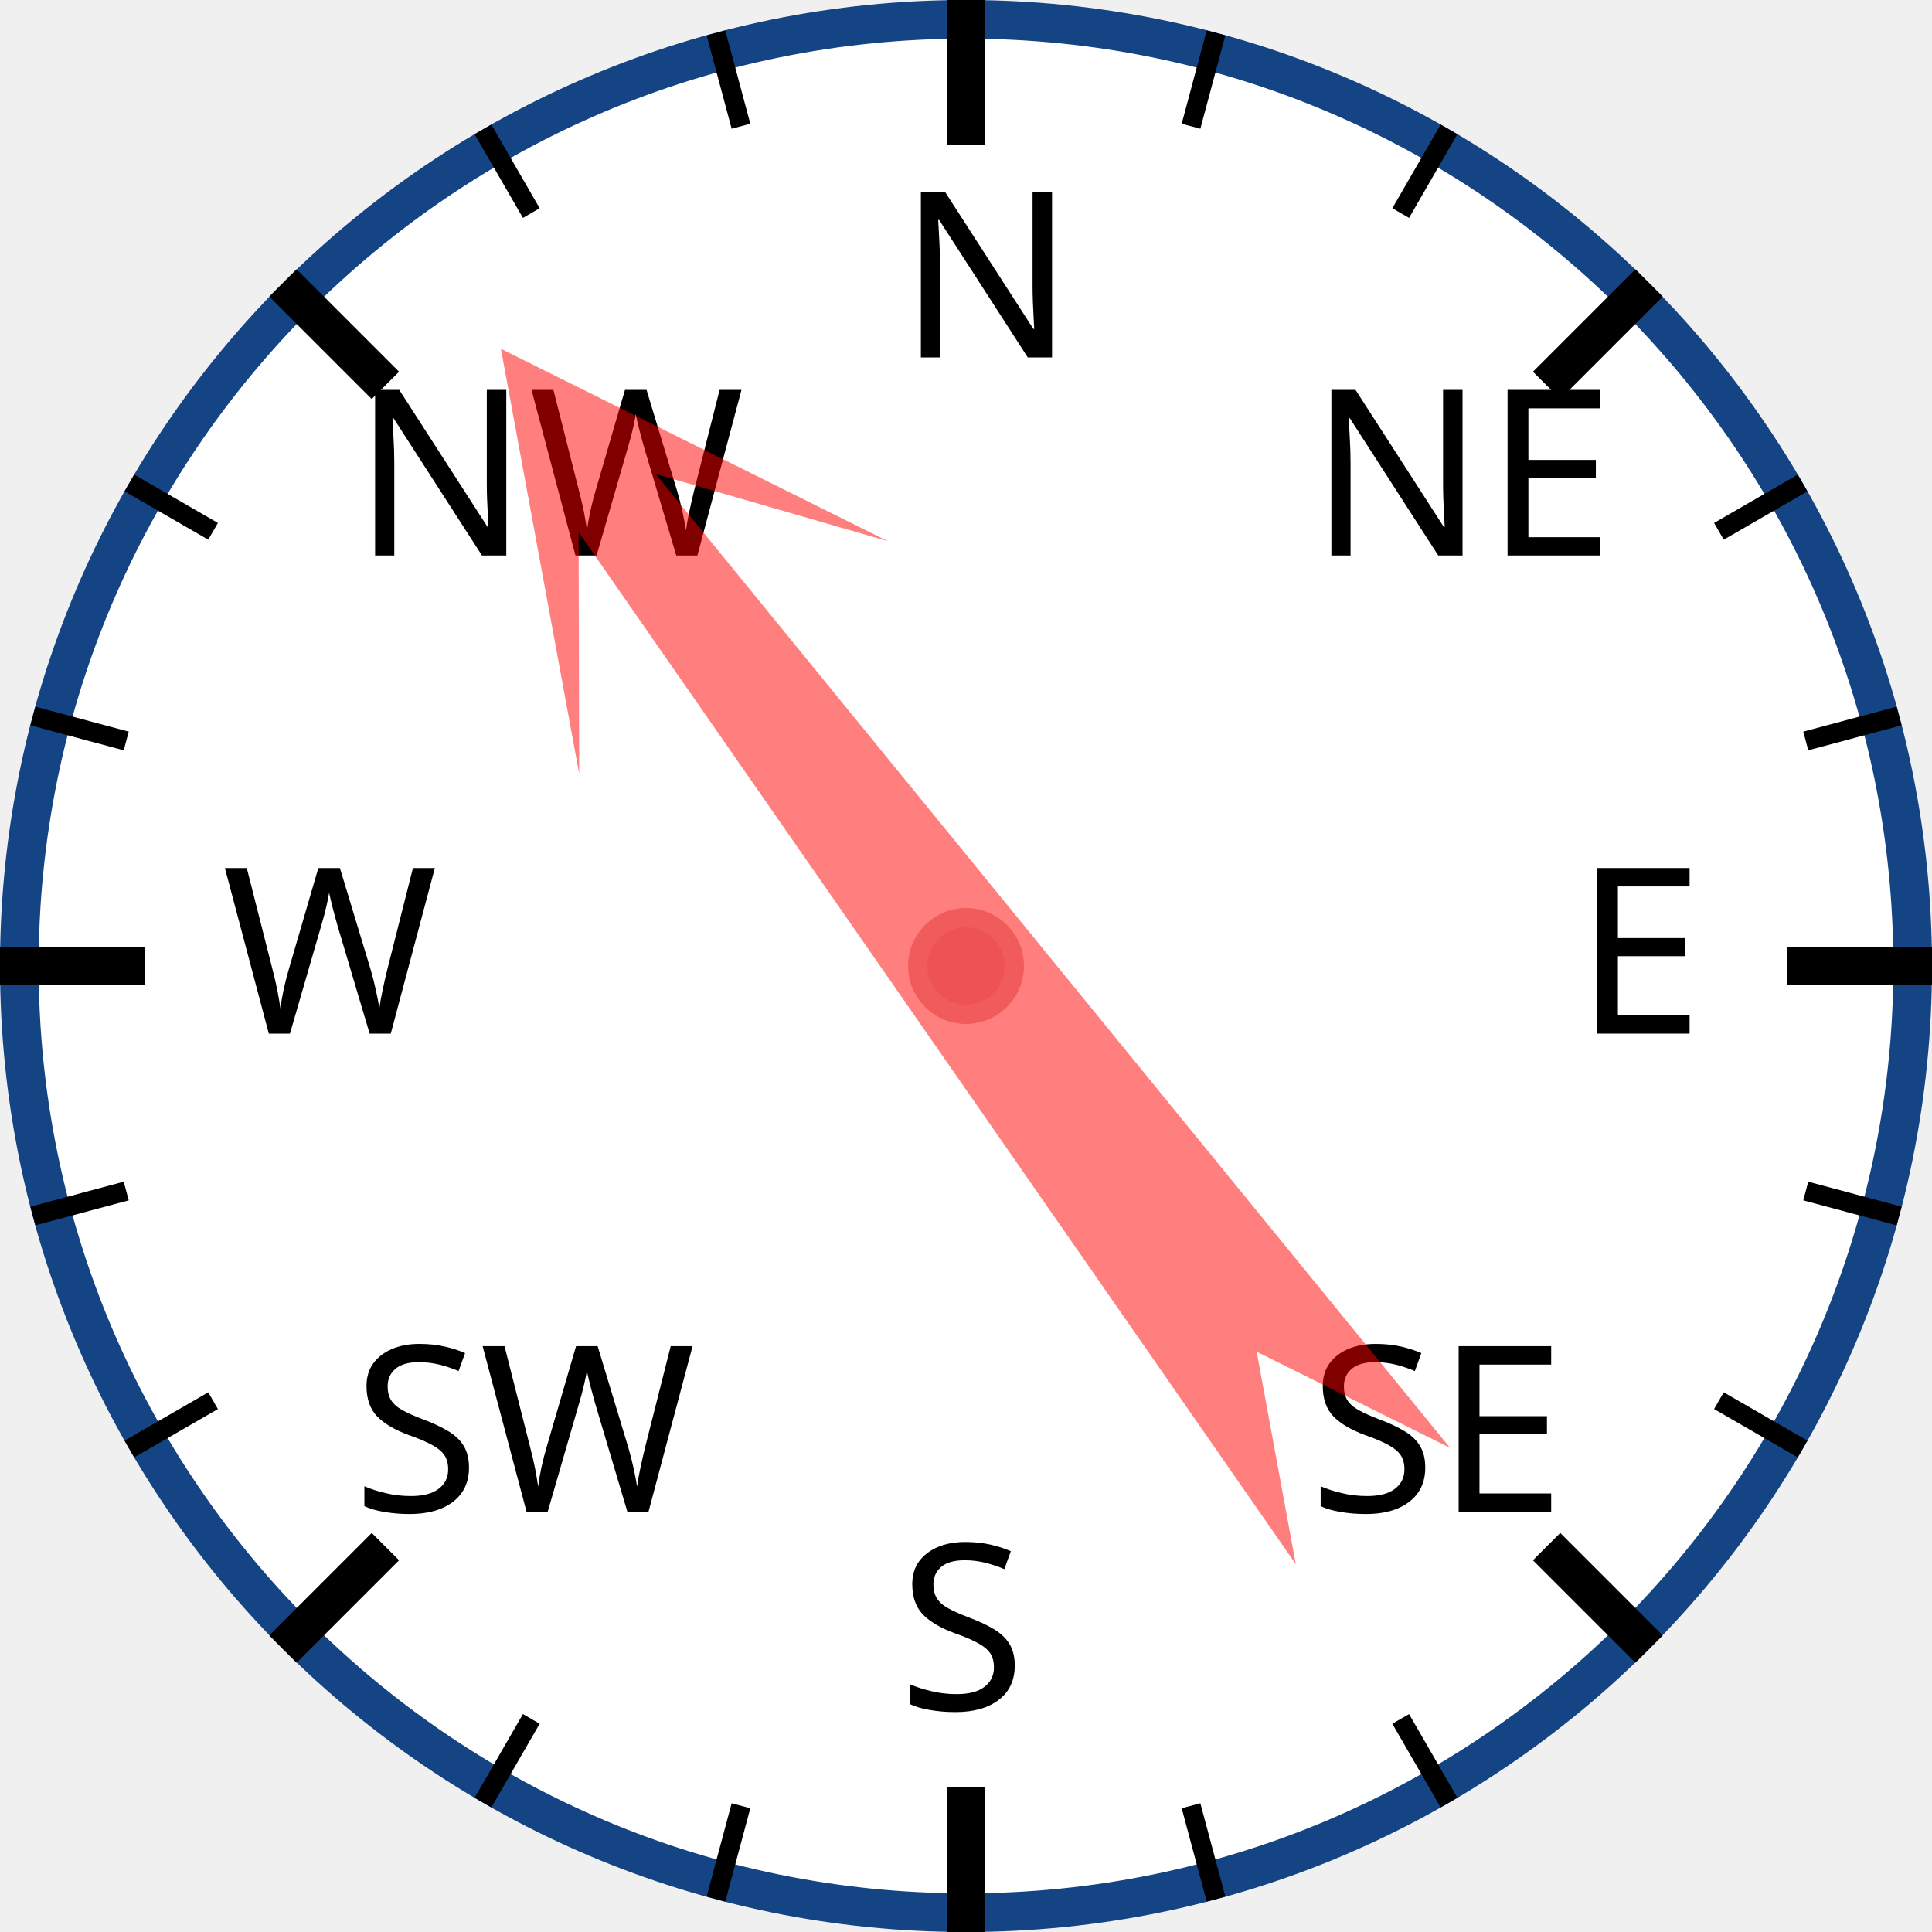
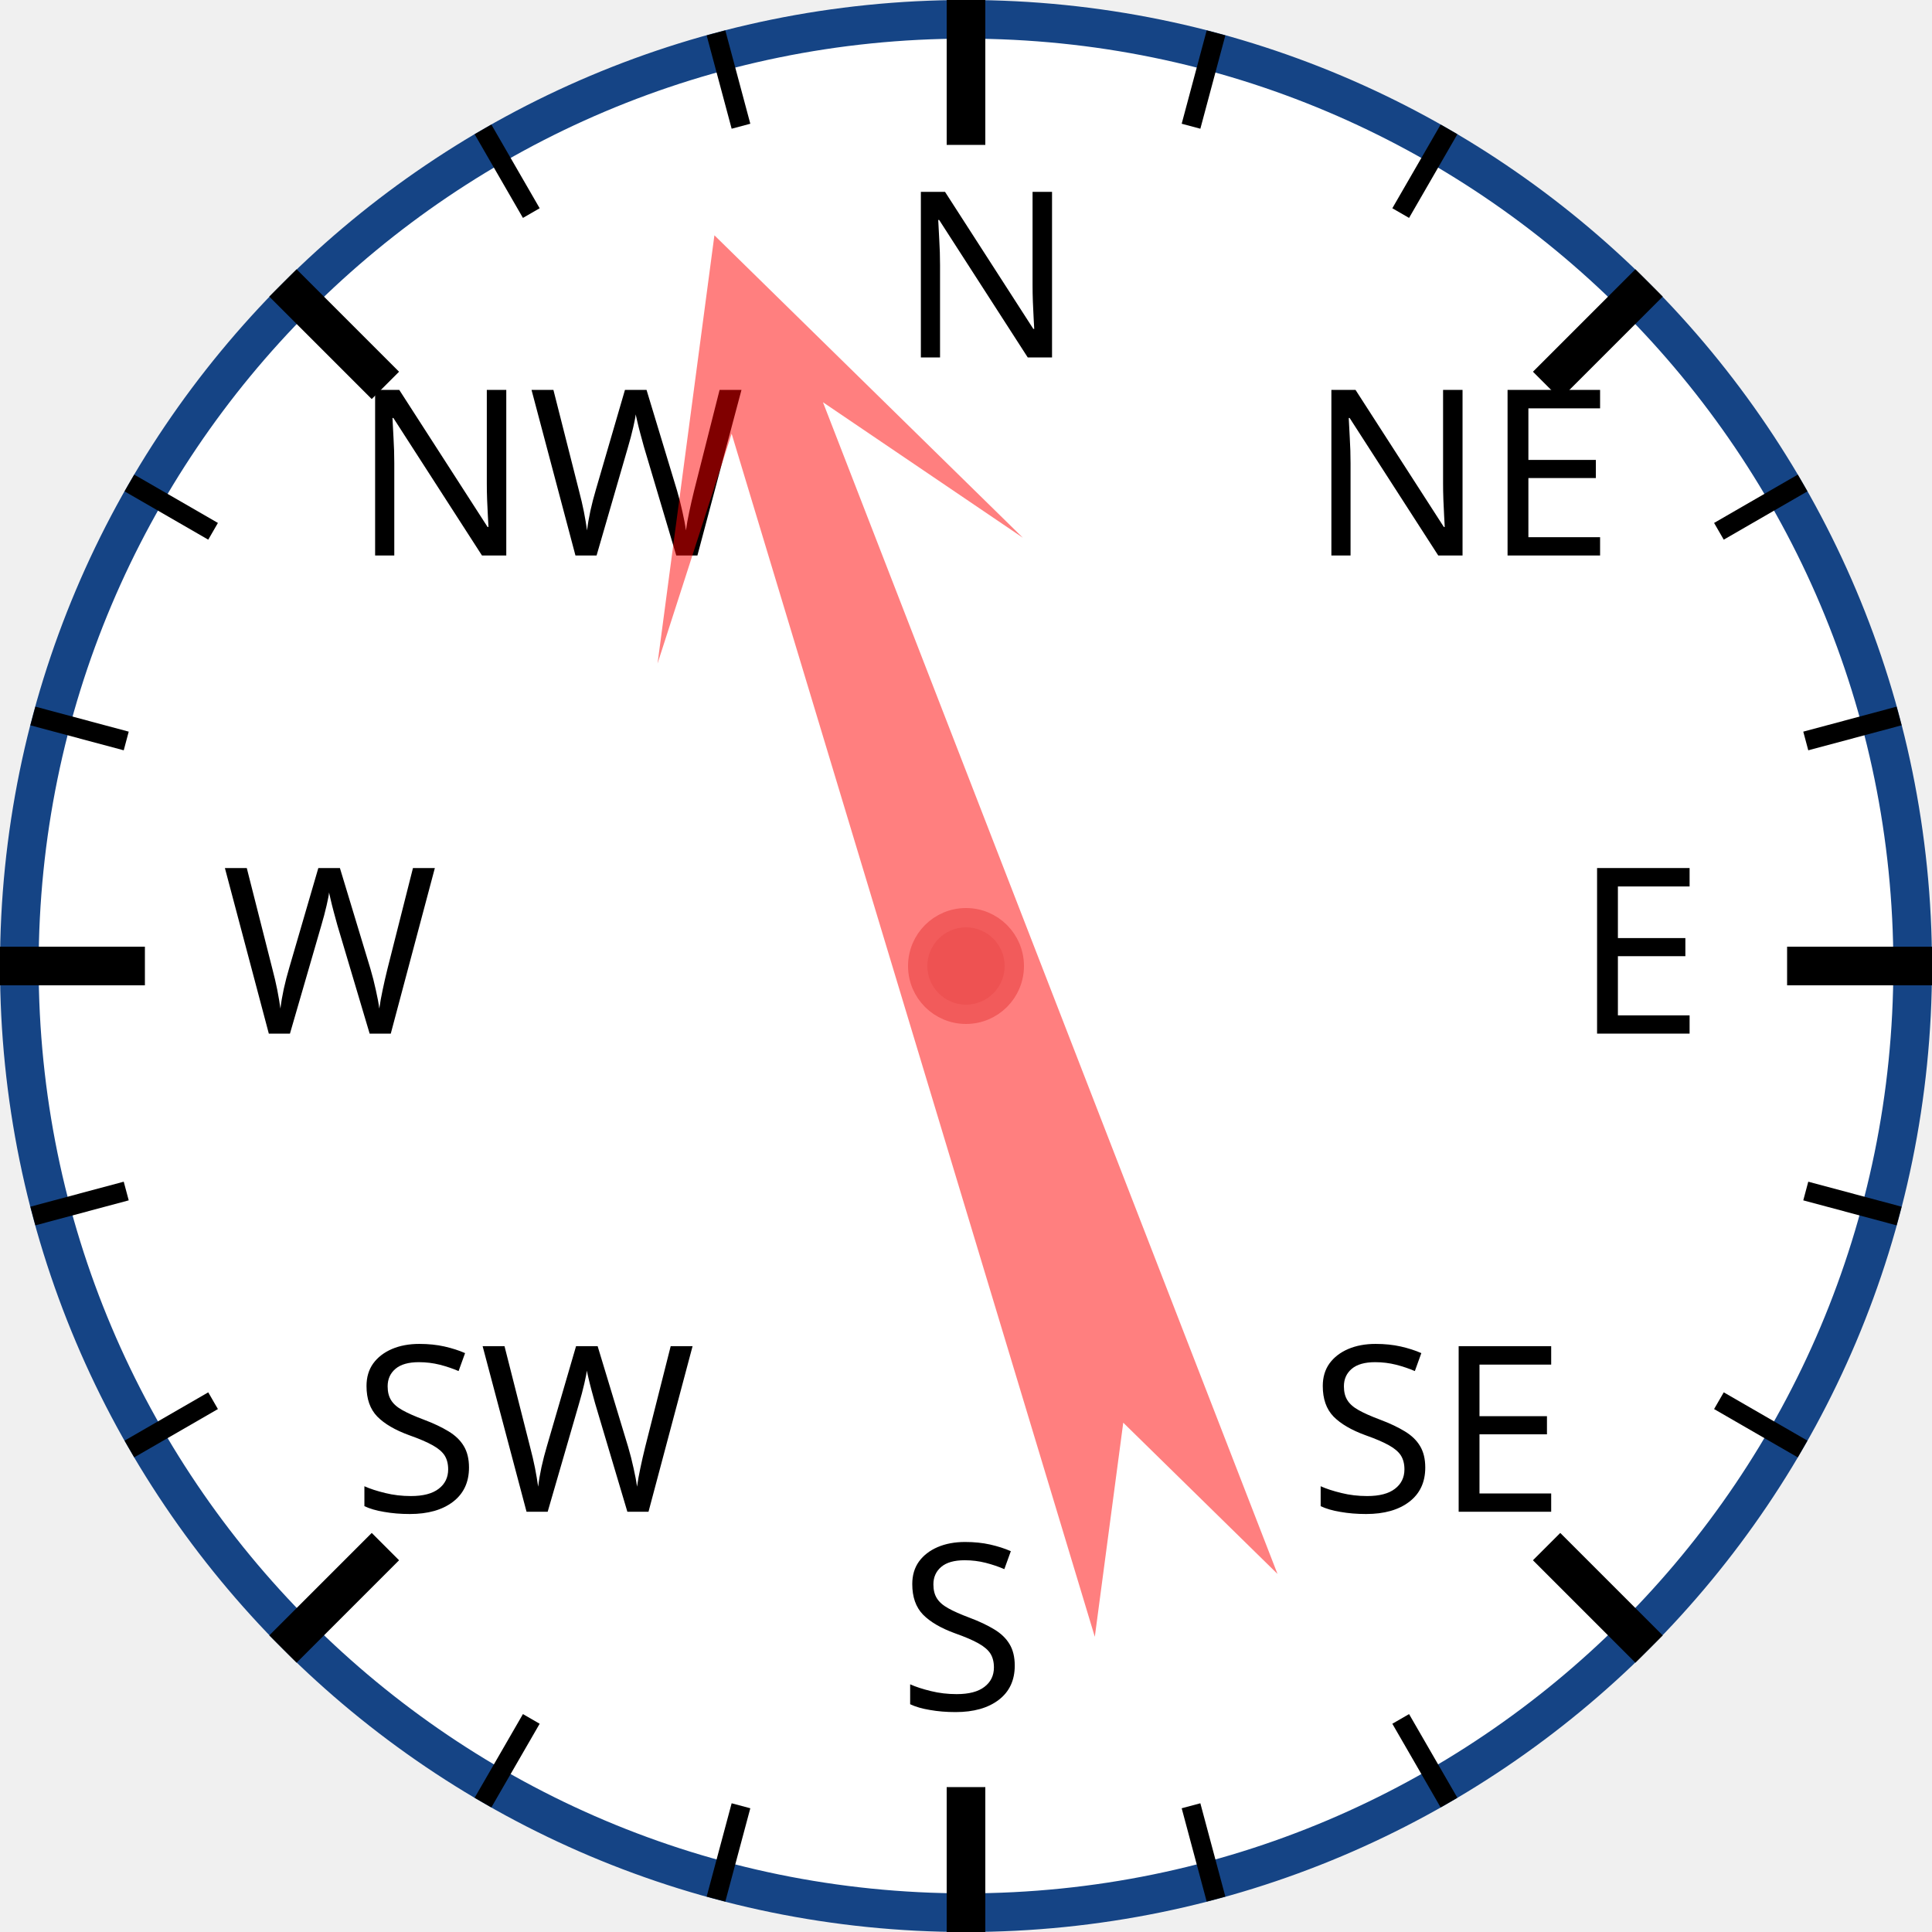
<svg xmlns="http://www.w3.org/2000/svg" width="120px" height="120px" viewBox="0 0 200 200">
  <circle cx="100" cy="100" r="98" style="fill: white; stroke: #154485; stroke-width: 4;" />
  <text x="93.0" y="37.0" style="font-family: sans-serif; font-size: 18pt;">N</text>
  <line x1="100.0" y1="0.0" x2="100.0" y2="15.0" style="stroke: black; stroke-width: 4;" />
  <line x1="74.118" y1="3.407" x2="76.706" y2="13.067" style="stroke: black; stroke-width: 2;" />
  <line x1="50" y1="13.397" x2="55" y2="22.058" style="stroke: black; stroke-width: 2;" />
  <text x="36.503" y="57.503" style="font-family: sans-serif; font-size: 18pt;">NW</text>
  <line x1="29.289" y1="29.289" x2="39.896" y2="39.896" style="stroke: black; stroke-width: 4;" />
  <line x1="13.397" y1="50" x2="22.058" y2="55" style="stroke: black; stroke-width: 2;" />
  <line x1="3.407" y1="74.118" x2="13.067" y2="76.706" style="stroke: black; stroke-width: 2;" />
  <text x="23.0" y="107.0" style="font-family: sans-serif; font-size: 18pt;">W</text>
  <line x1="0.0" y1="100.0" x2="15.0" y2="100.0" style="stroke: black; stroke-width: 4;" />
  <line x1="3.407" y1="125.882" x2="13.067" y2="123.294" style="stroke: black; stroke-width: 2;" />
  <line x1="13.397" y1="150" x2="22.058" y2="145" style="stroke: black; stroke-width: 2;" />
  <text x="36.503" y="156.497" style="font-family: sans-serif; font-size: 18pt;">SW</text>
  <line x1="29.289" y1="170.711" x2="39.896" y2="160.104" style="stroke: black; stroke-width: 4;" />
  <line x1="50" y1="186.603" x2="55" y2="177.942" style="stroke: black; stroke-width: 2;" />
  <line x1="74.118" y1="196.593" x2="76.706" y2="186.933" style="stroke: black; stroke-width: 2;" />
  <text x="93" y="177.0" style="font-family: sans-serif; font-size: 18pt;">S</text>
  <line x1="100" y1="200.0" x2="100" y2="185.0" style="stroke: black; stroke-width: 4;" />
  <line x1="125.882" y1="196.593" x2="123.294" y2="186.933" style="stroke: black; stroke-width: 2;" />
  <line x1="150.0" y1="186.603" x2="145.0" y2="177.942" style="stroke: black; stroke-width: 2;" />
  <text x="135.497" y="156.497" style="font-family: sans-serif; font-size: 18pt;">SE</text>
  <line x1="170.711" y1="170.711" x2="160.104" y2="160.104" style="stroke: black; stroke-width: 4;" />
  <line x1="186.603" y1="150" x2="177.942" y2="145" style="stroke: black; stroke-width: 2;" />
  <line x1="196.593" y1="125.882" x2="186.933" y2="123.294" style="stroke: black; stroke-width: 2;" />
  <text x="163.0" y="107" style="font-family: sans-serif; font-size: 18pt;">E</text>
  <line x1="200.0" y1="100" x2="185.0" y2="100" style="stroke: black; stroke-width: 4;" />
  <line x1="196.593" y1="74.118" x2="186.933" y2="76.706" style="stroke: black; stroke-width: 2;" />
  <line x1="186.603" y1="50" x2="177.942" y2="55" style="stroke: black; stroke-width: 2;" />
  <text x="135.497" y="57.503" style="font-family: sans-serif; font-size: 18pt;">NE</text>
  <line x1="170.711" y1="29.289" x2="160.104" y2="39.896" style="stroke: black; stroke-width: 4;" />
  <line x1="150" y1="13.397" x2="145" y2="22.058" style="stroke: black; stroke-width: 2;" />
  <line x1="125.882" y1="3.407" x2="123.294" y2="13.067" style="stroke: black; stroke-width: 2;" />
-   <polygon points="100 20 120 60 105 40 110 170 100 150 90 170 95 40 80 60" style="fill: red; fill-opacity: 0.5;" transform="rotate(323,100,100)" />
+   <polygon points="100 20 120 60 105 40 110 170 100 150 90 170 95 40 80 60" style="fill: red; fill-opacity: 0.5;" transform="rotate(341,100,100)" />
  <circle cx="100" cy="100" r="5" style="fill: #EE5252; stroke: #F25B5B; stroke-width: 2;" />
</svg>
